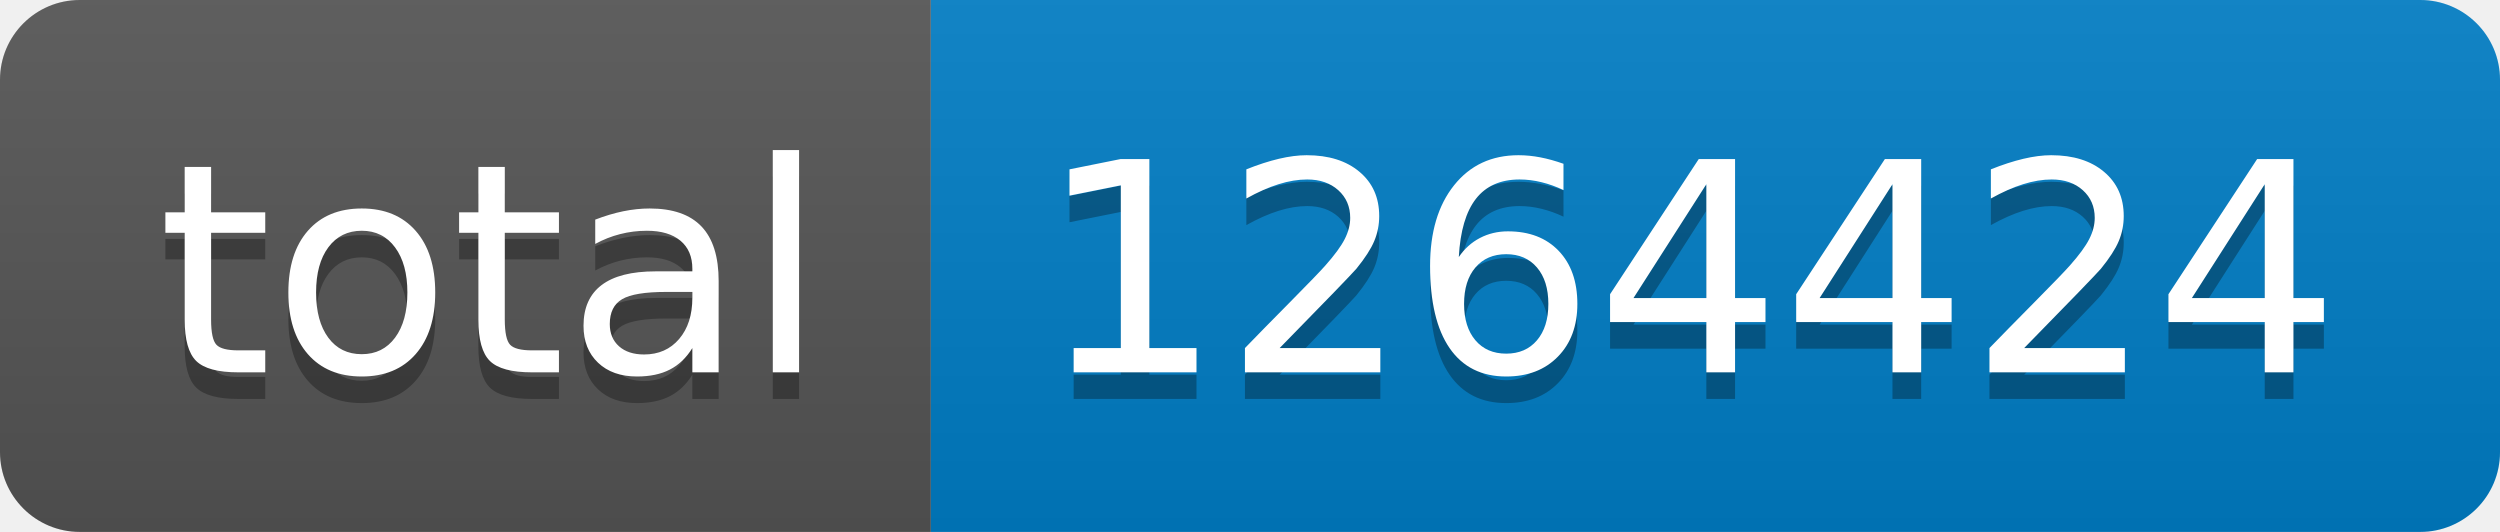
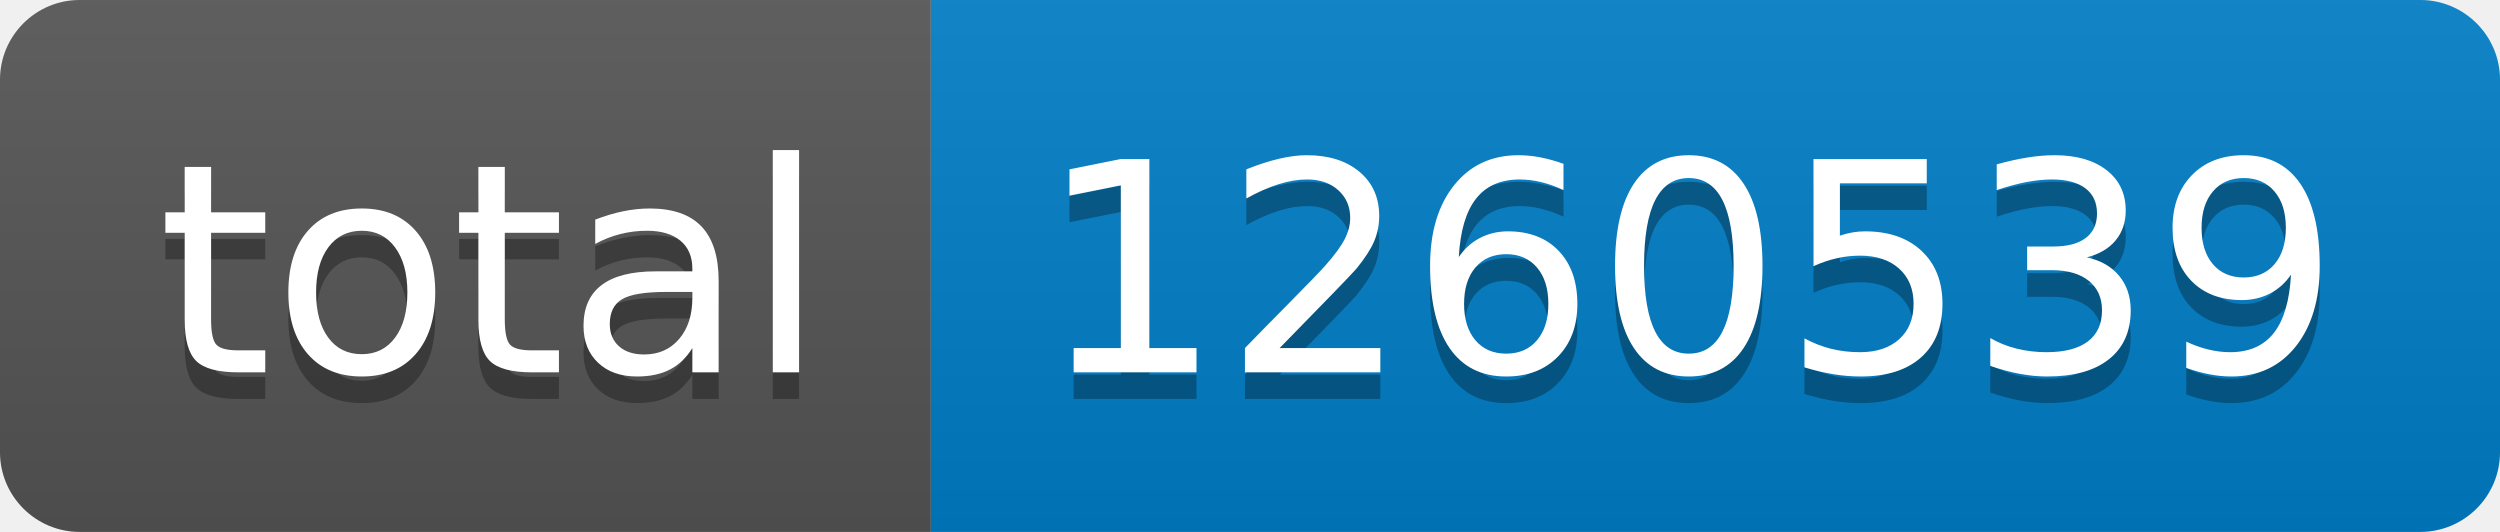
- <svg xmlns="http://www.w3.org/2000/svg" width="94" height="20" role="img" aria-label="total: 1264424">
+ <svg xmlns="http://www.w3.org/2000/svg" width="94" height="20" role="img" aria-label="total: 1260539">
  <linearGradient id="s" x2="0" y2="100%">
    <stop offset="0" stop-color="#bbb" stop-opacity=".1" />
    <stop offset="1" stop-opacity=".1" />
  </linearGradient>
  <clipPath id="r">
    <rect width="94" height="20" rx="3" fill="#fff" />
  </clipPath>
  <g clip-path="url(#r)">
    <rect width="35" height="20" fill="#555" />
    <rect x="35" width="59" height="20" fill="#007ec6" />
    <rect width="94" height="20" fill="url(#s)" />
  </g>
  <g fill="#fff" text-anchor="middle" font-family="Verdana,Geneva,DejaVu Sans,sans-serif" text-rendering="geometricPrecision" font-size="110">
    <text aria-hidden="true" x="185" y="150" fill="#010101" fill-opacity=".3" transform="scale(.1)" textLength="250">total</text>
    <text x="185" y="140" transform="scale(.1)" fill="#fff" textLength="250">total</text>
-     <text aria-hidden="true" x="635" y="150" fill="#010101" fill-opacity=".3" transform="scale(.1)" textLength="490">1264424</text>
-     <text x="635" y="140" transform="scale(.1)" fill="#fff" textLength="490">1264424</text>
+     <text aria-hidden="true" x="635" y="150" fill="#010101" fill-opacity=".3" transform="scale(.1)" textLength="490">1260539</text>
+     <text x="635" y="140" transform="scale(.1)" fill="#fff" textLength="490">1260539</text>
  </g>
</svg>
